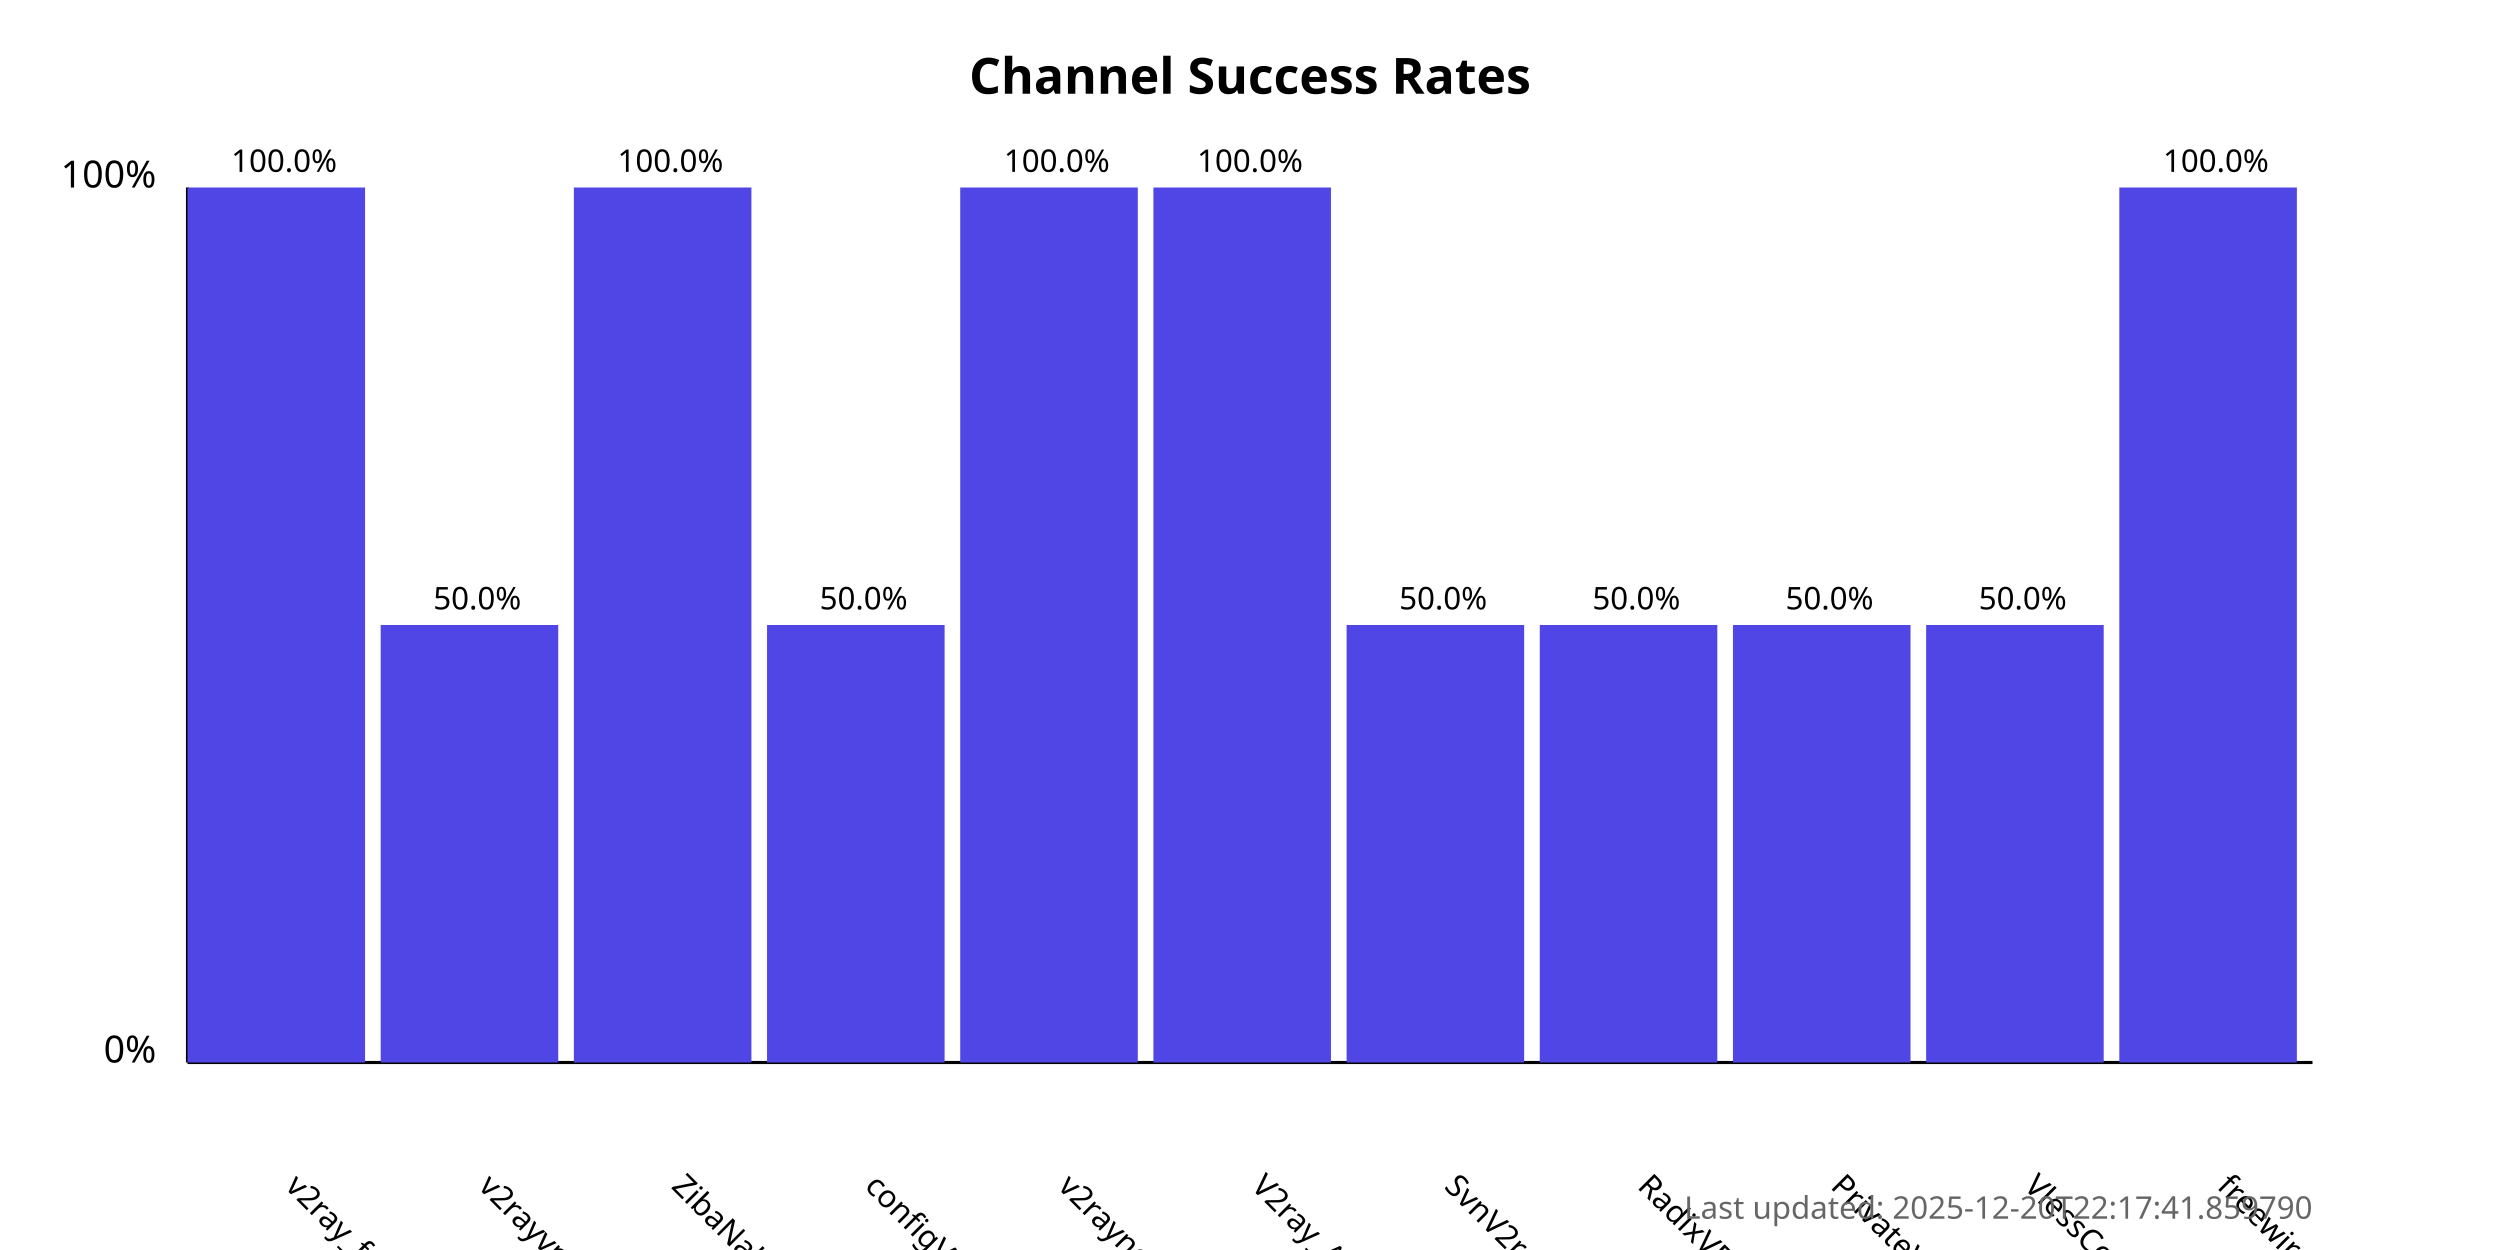
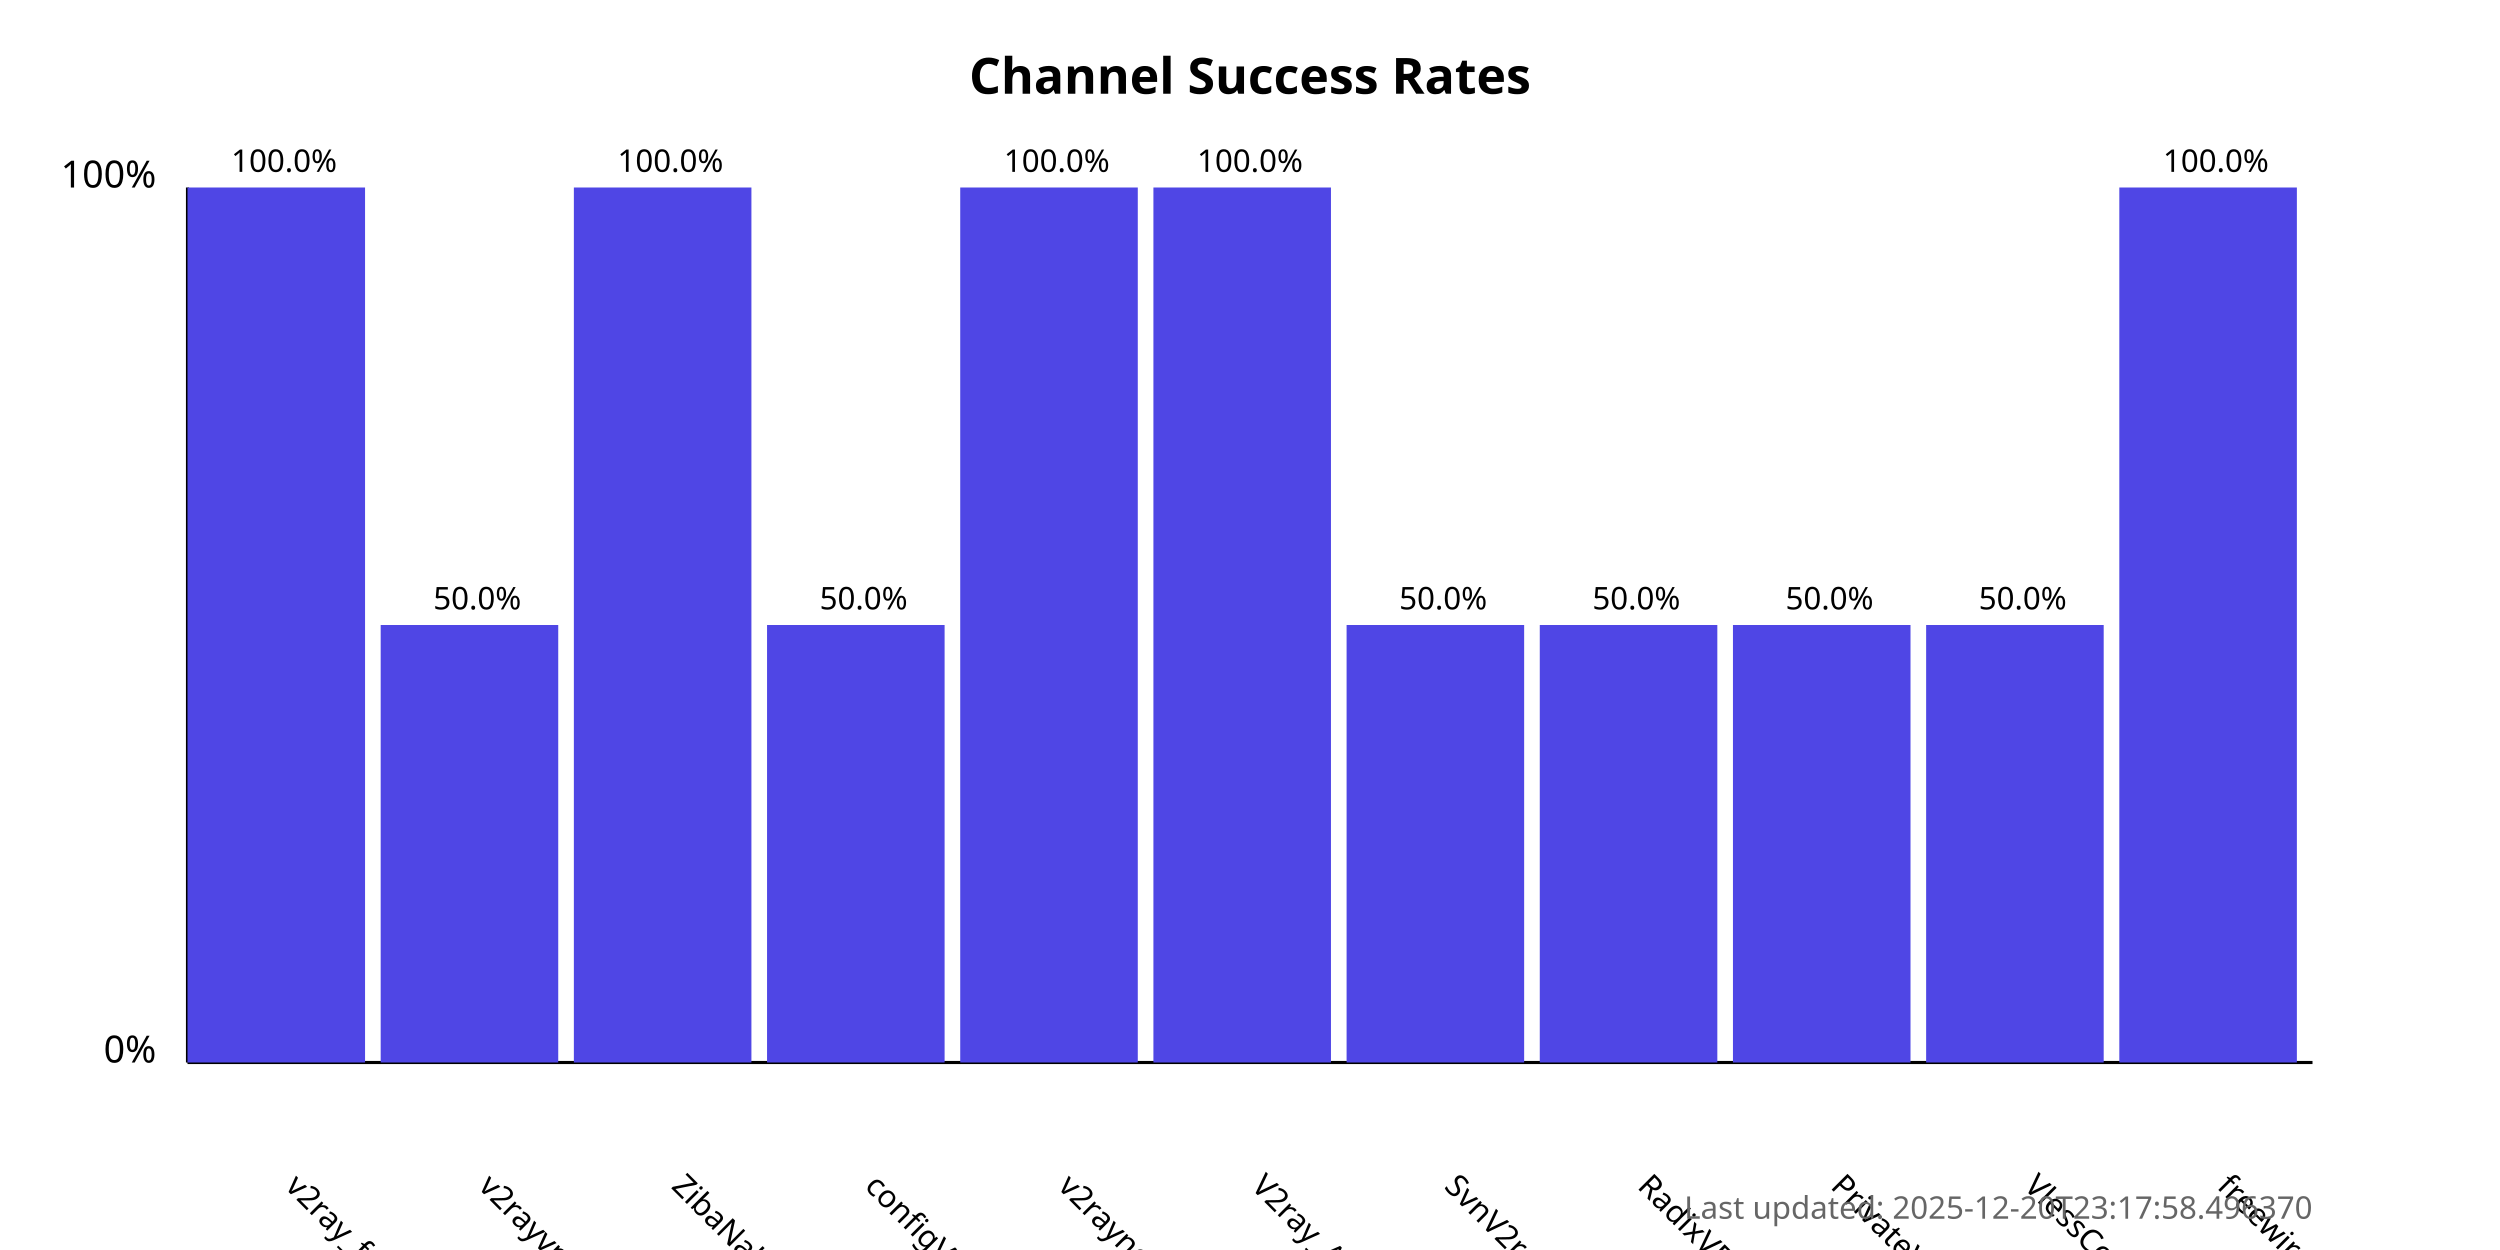
<svg xmlns="http://www.w3.org/2000/svg" width="800" height="400">
  <style>
            .chart-title { font: bold 16px sans-serif; }
            .axis-label { font: 12px sans-serif; }
            .tick-label { font: 10px sans-serif; }
            .bar { fill: #4f46e5; }
            .bar:hover { fill: #6366f1; }
            .timestamp { font: 10px sans-serif; fill: #666; }
        </style>
  <text x="400.0" y="30" text-anchor="middle" class="chart-title">
            Channel Success Rates
        </text>
  <line x1="60" y1="340" x2="60" y2="60" stroke="black" stroke-width="1" />
  <line x1="60" y1="340" x2="740" y2="340" stroke="black" stroke-width="1" />
  <text x="50" y="340" text-anchor="end" class="axis-label">0%</text>
  <text x="50" y="60" text-anchor="end" class="axis-label">100%</text>
  <g>
    <rect x="60" y="60.0" width="56.818" height="280.0" class="bar" />
    <text x="90.909" y="380" transform="rotate(45, 90.90909, 380)" text-anchor="start" class="tick-label">
                v2ray_free_conf
            </text>
    <text x="90.909" y="55.0" text-anchor="middle" class="tick-label">
                100.0%
            </text>
  </g>
  <g>
    <rect x="121.818" y="200.0" width="56.818" height="140.0" class="bar" />
    <text x="152.727" y="380" transform="rotate(45, 152.7273, 380)" text-anchor="start" class="tick-label">
                v2rayvpno
            </text>
    <text x="152.727" y="195.0" text-anchor="middle" class="tick-label">
                50.0%
            </text>
  </g>
  <g>
    <rect x="183.636" y="60.0" width="56.818" height="280.0" class="bar" />
    <text x="214.545" y="380" transform="rotate(45, 214.5455, 380)" text-anchor="start" class="tick-label">
                ZibaNabz
            </text>
    <text x="214.545" y="55.0" text-anchor="middle" class="tick-label">
                100.0%
            </text>
  </g>
  <g>
    <rect x="245.455" y="200.0" width="56.818" height="140.0" class="bar" />
    <text x="276.364" y="380" transform="rotate(45, 276.3636, 380)" text-anchor="start" class="tick-label">
                configV2rayForFree
            </text>
    <text x="276.364" y="195.0" text-anchor="middle" class="tick-label">
                50.0%
            </text>
  </g>
  <g>
    <rect x="307.273" y="60.0" width="56.818" height="280.0" class="bar" />
    <text x="338.182" y="380" transform="rotate(45, 338.1818, 380)" text-anchor="start" class="tick-label">
                v2rayngvpn
            </text>
    <text x="338.182" y="55.0" text-anchor="middle" class="tick-label">
                100.0%
            </text>
  </g>
  <g>
    <rect x="369.091" y="60.0" width="56.818" height="280.0" class="bar" />
    <text x="400.0" y="380" transform="rotate(45, 400.0, 380)" text-anchor="start" class="tick-label">
                V2ray_Alpha
            </text>
    <text x="400.0" y="55.0" text-anchor="middle" class="tick-label">
                100.0%
            </text>
  </g>
  <g>
    <rect x="430.909" y="200.0" width="56.818" height="140.0" class="bar" />
    <text x="461.818" y="380" transform="rotate(45, 461.8182, 380)" text-anchor="start" class="tick-label">
                SvnV2ray
            </text>
    <text x="461.818" y="195.0" text-anchor="middle" class="tick-label">
                50.0%
            </text>
  </g>
  <g>
    <rect x="492.727" y="200.0" width="56.818" height="140.0" class="bar" />
    <text x="523.636" y="380" transform="rotate(45, 523.6364, 380)" text-anchor="start" class="tick-label">
                RadixVPN
            </text>
    <text x="523.636" y="195.0" text-anchor="middle" class="tick-label">
                50.0%
            </text>
  </g>
  <g>
    <rect x="554.545" y="200.0" width="56.818" height="140.0" class="bar" />
    <text x="585.455" y="380" transform="rotate(45, 585.4545, 380)" text-anchor="start" class="tick-label">
                PrivateVPNs
            </text>
    <text x="585.455" y="195.0" text-anchor="middle" class="tick-label">
                50.0%
            </text>
  </g>
  <g>
    <rect x="616.364" y="200.0" width="56.818" height="140.0" class="bar" />
    <text x="647.273" y="380" transform="rotate(45, 647.2727, 380)" text-anchor="start" class="tick-label">
                VlessConfig
            </text>
    <text x="647.273" y="195.0" text-anchor="middle" class="tick-label">
                50.0%
            </text>
  </g>
  <g>
    <rect x="678.182" y="60.0" width="56.818" height="280.0" class="bar" />
    <text x="709.091" y="380" transform="rotate(45, 709.0909, 380)" text-anchor="start" class="tick-label">
                freewireguard
            </text>
    <text x="709.091" y="55.0" text-anchor="middle" class="tick-label">
                100.0%
            </text>
  </g>
  <text x="740" y="390" text-anchor="end" class="timestamp">
-             Last updated: 2025-12-20T22:17:41.859790
+             Last updated: 2025-12-20T23:17:58.496370
        </text>
</svg>
